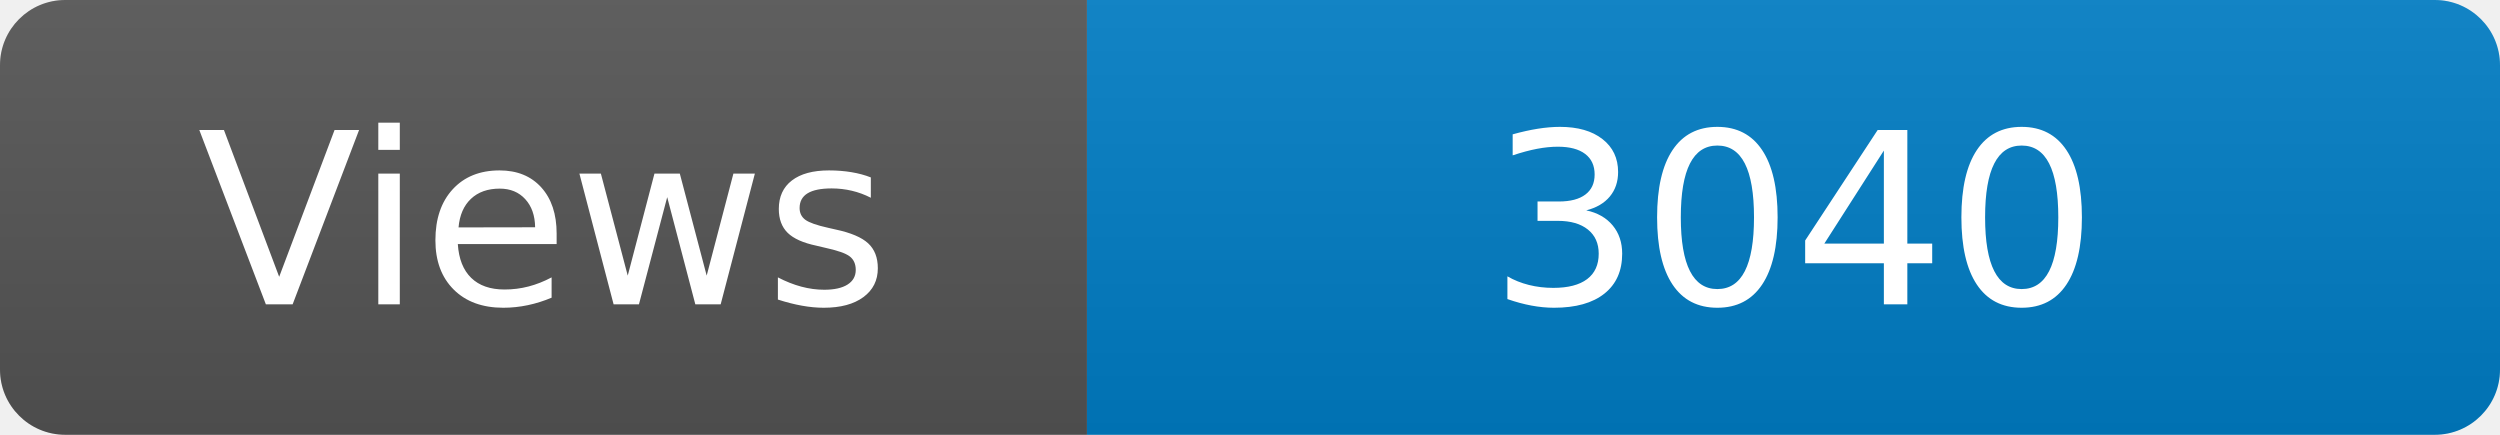
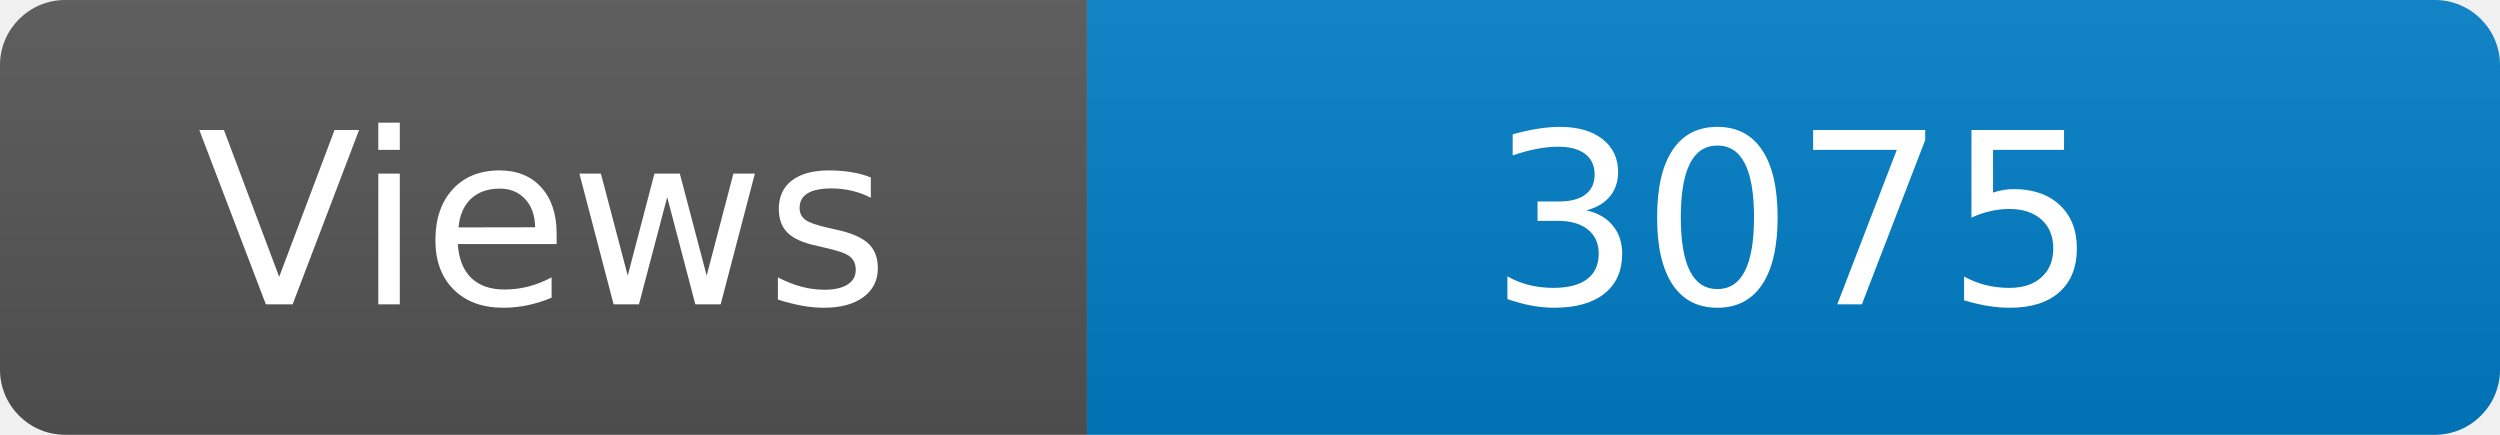
<svg xmlns="http://www.w3.org/2000/svg" width="115" height="20" role="img" aria-label="Maintained?: yes">
  <linearGradient id="s" x2="0" y2="100%">
    <stop offset="0" stop-color="#bbb" stop-opacity=".1" />
    <stop offset="1" stop-opacity=".1" />
  </linearGradient>
  <clipPath id="r">
    <rect width="115" height="20" rx="3" fill="#fff" />
  </clipPath>
  <g clip-path="url(#r)">
    <rect width="50" height="20" fill="#555" />
    <rect x="50" width="160" height="20" fill="#007ec6" />
    <rect width="115" height="20" fill="url(#s)" />
  </g>
  <g fill="#fff" text-anchor="middle" font-family="Verdana,Geneva,DejaVu Sans,sans-serif" font-size="110">
    <text x="250" y="140" transform="scale(.1)" fill="#fff">Views</text>
-     <text x="825" y="140" transform="scale(.1)" fill="#fff">3040</text>
+     <text x="825" y="140" transform="scale(.1)" fill="#fff">3075</text>
  </g>
</svg>
